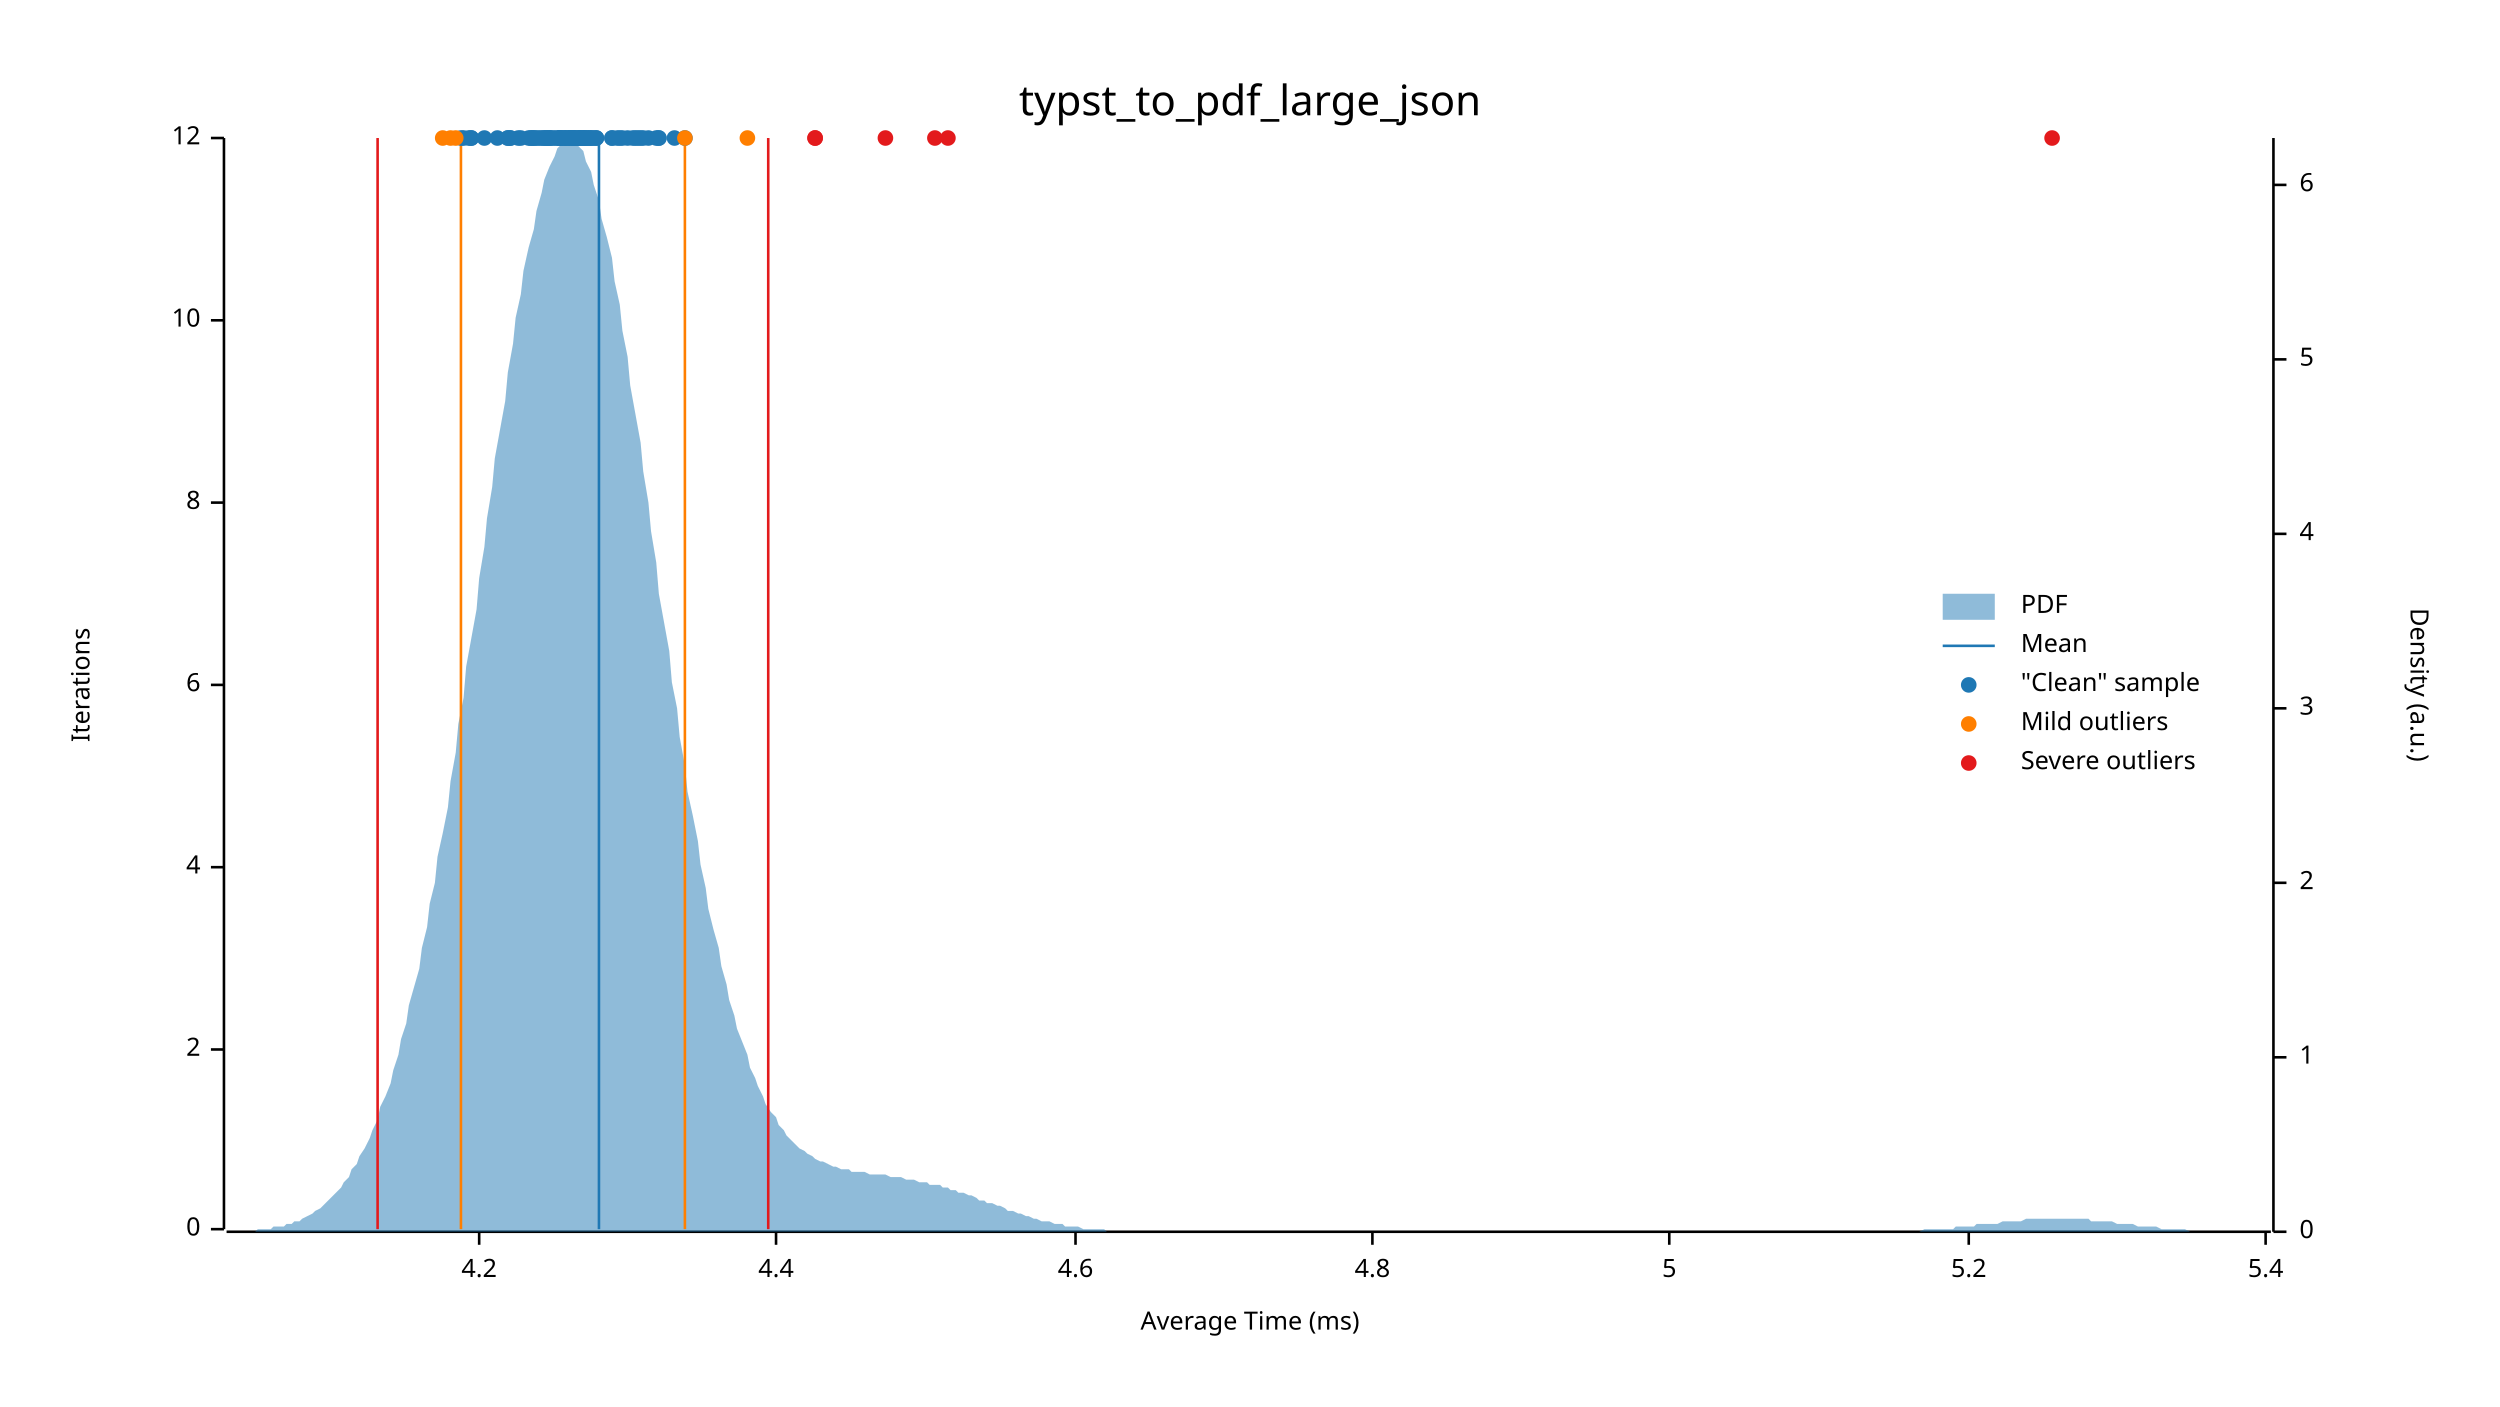
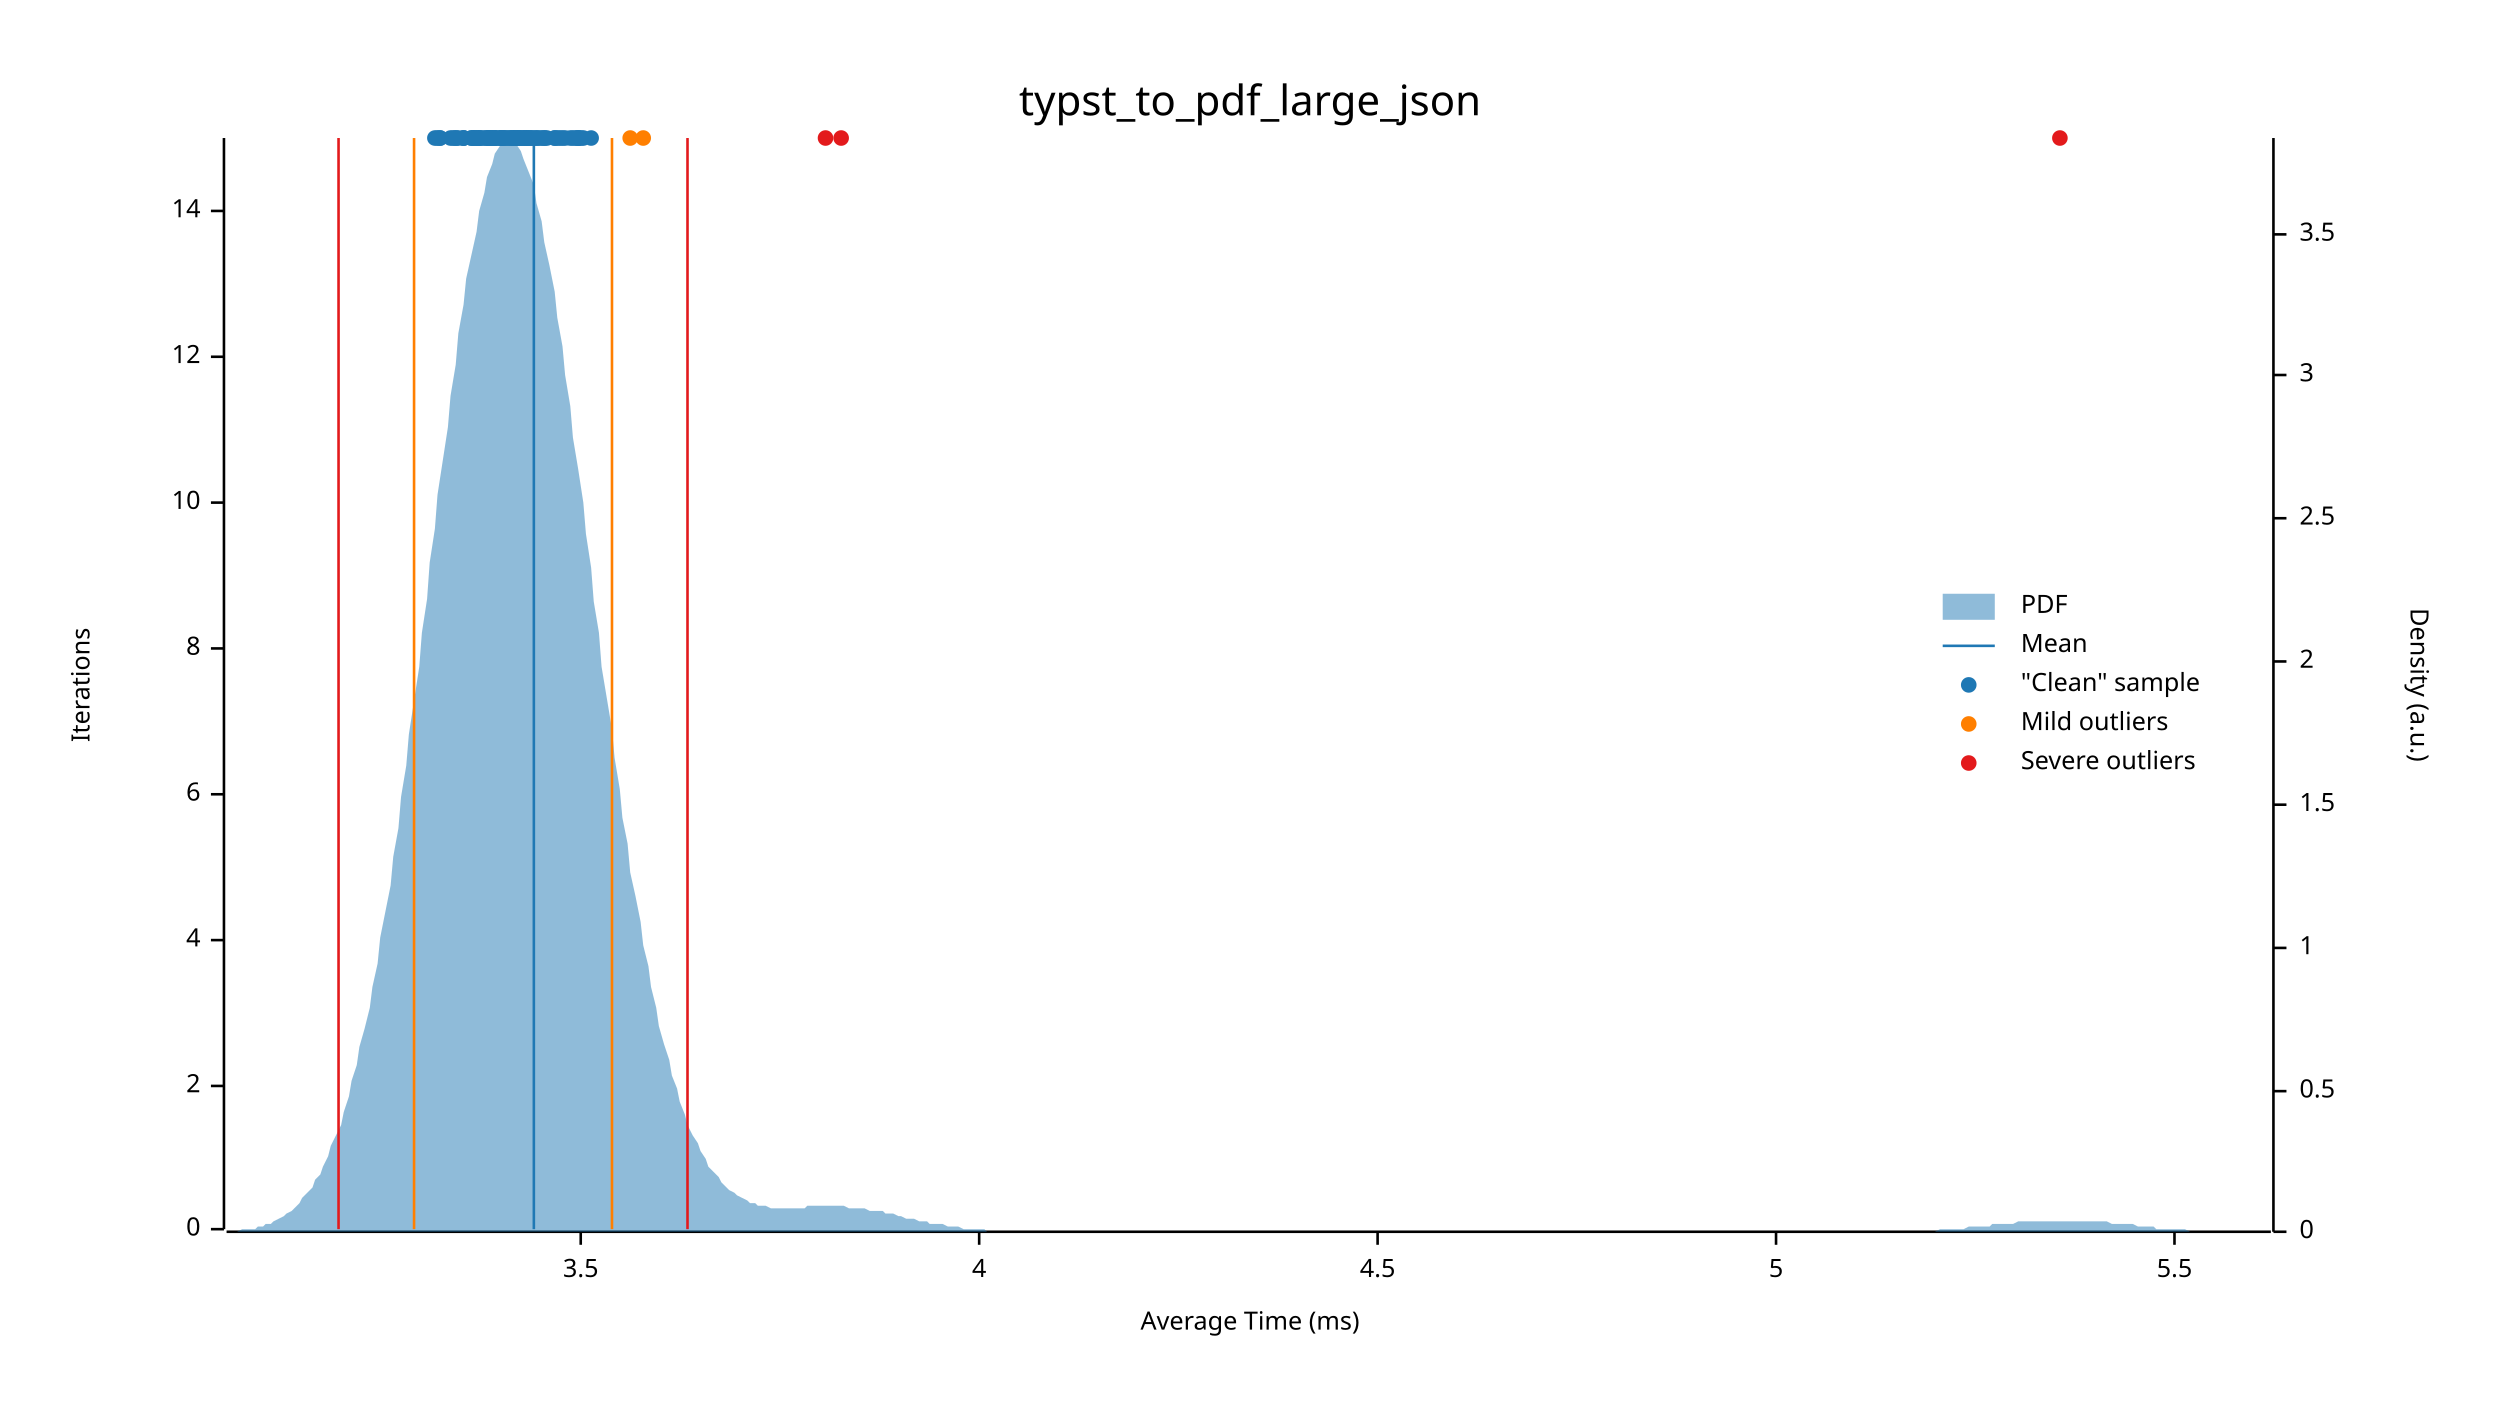
<svg xmlns="http://www.w3.org/2000/svg" width="960" height="540" viewBox="0 0 960 540">
  <text x="480" y="32" dy="0.76em" text-anchor="middle" font-family="sans-serif" font-size="16.129" opacity="1" fill="#000000">
typst_to_pdf_large_json
</text>
  <text x="27" y="263" dy="0.76em" text-anchor="middle" font-family="sans-serif" font-size="9.677" opacity="1" fill="#000000" transform="rotate(270, 27, 263)">
Iterations
</text>
  <text x="480" y="513" dy="-0.5ex" text-anchor="middle" font-family="sans-serif" font-size="9.677" opacity="1" fill="#000000">
Average Time (ms)
</text>
  <polyline fill="none" opacity="1" stroke="#000000" stroke-width="1" points="86,53 86,472 " />
  <text x="77" y="472" dy="0.5ex" text-anchor="end" font-family="sans-serif" font-size="9.677" opacity="1" fill="#000000">
0
</text>
  <polyline fill="none" opacity="1" stroke="#000000" stroke-width="1" points="81,472 86,472 " />
-   <text x="77" y="403" dy="0.5ex" text-anchor="end" font-family="sans-serif" font-size="9.677" opacity="1" fill="#000000">
+   <text x="77" y="417" dy="0.5ex" text-anchor="end" font-family="sans-serif" font-size="9.677" opacity="1" fill="#000000">
2
</text>
-   <polyline fill="none" opacity="1" stroke="#000000" stroke-width="1" points="81,403 86,403 " />
-   <text x="77" y="333" dy="0.5ex" text-anchor="end" font-family="sans-serif" font-size="9.677" opacity="1" fill="#000000">
+   <polyline fill="none" opacity="1" stroke="#000000" stroke-width="1" points="81,417 86,417 " />
+   <text x="77" y="361" dy="0.5ex" text-anchor="end" font-family="sans-serif" font-size="9.677" opacity="1" fill="#000000">
4
</text>
-   <polyline fill="none" opacity="1" stroke="#000000" stroke-width="1" points="81,333 86,333 " />
-   <text x="77" y="263" dy="0.5ex" text-anchor="end" font-family="sans-serif" font-size="9.677" opacity="1" fill="#000000">
+   <polyline fill="none" opacity="1" stroke="#000000" stroke-width="1" points="81,361 86,361 " />
+   <text x="77" y="305" dy="0.5ex" text-anchor="end" font-family="sans-serif" font-size="9.677" opacity="1" fill="#000000">
6
</text>
-   <polyline fill="none" opacity="1" stroke="#000000" stroke-width="1" points="81,263 86,263 " />
+   <polyline fill="none" opacity="1" stroke="#000000" stroke-width="1" points="81,305 86,305 " />
+   <text x="77" y="249" dy="0.5ex" text-anchor="end" font-family="sans-serif" font-size="9.677" opacity="1" fill="#000000">
+ 8
+ </text>
+   <polyline fill="none" opacity="1" stroke="#000000" stroke-width="1" points="81,249 86,249 " />
  <text x="77" y="193" dy="0.5ex" text-anchor="end" font-family="sans-serif" font-size="9.677" opacity="1" fill="#000000">
- 8
+ 10
</text>
  <polyline fill="none" opacity="1" stroke="#000000" stroke-width="1" points="81,193 86,193 " />
-   <text x="77" y="123" dy="0.5ex" text-anchor="end" font-family="sans-serif" font-size="9.677" opacity="1" fill="#000000">
- 10
- </text>
-   <polyline fill="none" opacity="1" stroke="#000000" stroke-width="1" points="81,123 86,123 " />
-   <text x="77" y="53" dy="0.5ex" text-anchor="end" font-family="sans-serif" font-size="9.677" opacity="1" fill="#000000">
+   <text x="77" y="137" dy="0.5ex" text-anchor="end" font-family="sans-serif" font-size="9.677" opacity="1" fill="#000000">
12
</text>
-   <polyline fill="none" opacity="1" stroke="#000000" stroke-width="1" points="81,53 86,53 " />
+   <polyline fill="none" opacity="1" stroke="#000000" stroke-width="1" points="81,137 86,137 " />
+   <text x="77" y="81" dy="0.5ex" text-anchor="end" font-family="sans-serif" font-size="9.677" opacity="1" fill="#000000">
+ 14
+ </text>
+   <polyline fill="none" opacity="1" stroke="#000000" stroke-width="1" points="81,81 86,81 " />
  <polyline fill="none" opacity="1" stroke="#000000" stroke-width="1" points="87,473 872,473 " />
-   <text x="184" y="483" dy="0.76em" text-anchor="middle" font-family="sans-serif" font-size="9.677" opacity="1" fill="#000000">
- 4.2
- </text>
-   <polyline fill="none" opacity="1" stroke="#000000" stroke-width="1" points="184,473 184,478 " />
-   <text x="298" y="483" dy="0.76em" text-anchor="middle" font-family="sans-serif" font-size="9.677" opacity="1" fill="#000000">
- 4.4
- </text>
-   <polyline fill="none" opacity="1" stroke="#000000" stroke-width="1" points="298,473 298,478 " />
-   <text x="413" y="483" dy="0.76em" text-anchor="middle" font-family="sans-serif" font-size="9.677" opacity="1" fill="#000000">
- 4.6
- </text>
-   <polyline fill="none" opacity="1" stroke="#000000" stroke-width="1" points="413,473 413,478 " />
-   <text x="527" y="483" dy="0.76em" text-anchor="middle" font-family="sans-serif" font-size="9.677" opacity="1" fill="#000000">
- 4.8
- </text>
-   <polyline fill="none" opacity="1" stroke="#000000" stroke-width="1" points="527,473 527,478 " />
-   <text x="641" y="483" dy="0.76em" text-anchor="middle" font-family="sans-serif" font-size="9.677" opacity="1" fill="#000000">
+   <text x="223" y="483" dy="0.76em" text-anchor="middle" font-family="sans-serif" font-size="9.677" opacity="1" fill="#000000">
+ 3.5
+ </text>
+   <polyline fill="none" opacity="1" stroke="#000000" stroke-width="1" points="223,473 223,478 " />
+   <text x="376" y="483" dy="0.76em" text-anchor="middle" font-family="sans-serif" font-size="9.677" opacity="1" fill="#000000">
+ 4
+ </text>
+   <polyline fill="none" opacity="1" stroke="#000000" stroke-width="1" points="376,473 376,478 " />
+   <text x="529" y="483" dy="0.76em" text-anchor="middle" font-family="sans-serif" font-size="9.677" opacity="1" fill="#000000">
+ 4.5
+ </text>
+   <polyline fill="none" opacity="1" stroke="#000000" stroke-width="1" points="529,473 529,478 " />
+   <text x="682" y="483" dy="0.76em" text-anchor="middle" font-family="sans-serif" font-size="9.677" opacity="1" fill="#000000">
5
</text>
-   <polyline fill="none" opacity="1" stroke="#000000" stroke-width="1" points="641,473 641,478 " />
-   <text x="756" y="483" dy="0.76em" text-anchor="middle" font-family="sans-serif" font-size="9.677" opacity="1" fill="#000000">
- 5.2
- </text>
-   <polyline fill="none" opacity="1" stroke="#000000" stroke-width="1" points="756,473 756,478 " />
-   <text x="870" y="483" dy="0.76em" text-anchor="middle" font-family="sans-serif" font-size="9.677" opacity="1" fill="#000000">
- 5.4
- </text>
-   <polyline fill="none" opacity="1" stroke="#000000" stroke-width="1" points="870,473 870,478 " />
+   <polyline fill="none" opacity="1" stroke="#000000" stroke-width="1" points="682,473 682,478 " />
+   <text x="835" y="483" dy="0.76em" text-anchor="middle" font-family="sans-serif" font-size="9.677" opacity="1" fill="#000000">
+ 5.5
+ </text>
+   <polyline fill="none" opacity="1" stroke="#000000" stroke-width="1" points="835,473 835,478 " />
  <text x="933" y="263" dy="0.76em" text-anchor="middle" font-family="sans-serif" font-size="9.677" opacity="1" fill="#000000" transform="rotate(90, 933, 263)">
Density (a.u.)
</text>
  <polyline fill="none" opacity="1" stroke="#000000" stroke-width="1" points="873,53 873,473 " />
  <text x="883" y="473" dy="0.5ex" text-anchor="start" font-family="sans-serif" font-size="9.677" opacity="1" fill="#000000">
0
</text>
  <polyline fill="none" opacity="1" stroke="#000000" stroke-width="1" points="873,473 878,473 " />
-   <text x="883" y="406" dy="0.5ex" text-anchor="start" font-family="sans-serif" font-size="9.677" opacity="1" fill="#000000">
+   <text x="883" y="419" dy="0.5ex" text-anchor="start" font-family="sans-serif" font-size="9.677" opacity="1" fill="#000000">
+ 0.5
+ </text>
+   <polyline fill="none" opacity="1" stroke="#000000" stroke-width="1" points="873,419 878,419 " />
+   <text x="883" y="364" dy="0.5ex" text-anchor="start" font-family="sans-serif" font-size="9.677" opacity="1" fill="#000000">
1
</text>
-   <polyline fill="none" opacity="1" stroke="#000000" stroke-width="1" points="873,406 878,406 " />
-   <text x="883" y="339" dy="0.5ex" text-anchor="start" font-family="sans-serif" font-size="9.677" opacity="1" fill="#000000">
+   <polyline fill="none" opacity="1" stroke="#000000" stroke-width="1" points="873,364 878,364 " />
+   <text x="883" y="309" dy="0.5ex" text-anchor="start" font-family="sans-serif" font-size="9.677" opacity="1" fill="#000000">
+ 1.5
+ </text>
+   <polyline fill="none" opacity="1" stroke="#000000" stroke-width="1" points="873,309 878,309 " />
+   <text x="883" y="254" dy="0.5ex" text-anchor="start" font-family="sans-serif" font-size="9.677" opacity="1" fill="#000000">
2
</text>
-   <polyline fill="none" opacity="1" stroke="#000000" stroke-width="1" points="873,339 878,339 " />
-   <text x="883" y="272" dy="0.5ex" text-anchor="start" font-family="sans-serif" font-size="9.677" opacity="1" fill="#000000">
+   <polyline fill="none" opacity="1" stroke="#000000" stroke-width="1" points="873,254 878,254 " />
+   <text x="883" y="199" dy="0.5ex" text-anchor="start" font-family="sans-serif" font-size="9.677" opacity="1" fill="#000000">
+ 2.5
+ </text>
+   <polyline fill="none" opacity="1" stroke="#000000" stroke-width="1" points="873,199 878,199 " />
+   <text x="883" y="144" dy="0.5ex" text-anchor="start" font-family="sans-serif" font-size="9.677" opacity="1" fill="#000000">
3
</text>
-   <polyline fill="none" opacity="1" stroke="#000000" stroke-width="1" points="873,272 878,272 " />
-   <text x="883" y="205" dy="0.5ex" text-anchor="start" font-family="sans-serif" font-size="9.677" opacity="1" fill="#000000">
- 4
- </text>
-   <polyline fill="none" opacity="1" stroke="#000000" stroke-width="1" points="873,205 878,205 " />
-   <text x="883" y="138" dy="0.5ex" text-anchor="start" font-family="sans-serif" font-size="9.677" opacity="1" fill="#000000">
- 5
- </text>
-   <polyline fill="none" opacity="1" stroke="#000000" stroke-width="1" points="873,138 878,138 " />
-   <text x="883" y="71" dy="0.5ex" text-anchor="start" font-family="sans-serif" font-size="9.677" opacity="1" fill="#000000">
- 6
- </text>
-   <polyline fill="none" opacity="1" stroke="#000000" stroke-width="1" points="873,71 878,71 " />
-   <polygon opacity="0.5" fill="#1F78B4" points="87,473 88,473 90,473 91,473 93,473 94,473 96,473 98,473 99,472 101,472 102,472 104,472 105,471 107,471 109,471 110,470 112,470 113,469 115,469 116,468 118,467 120,466 121,465 123,464 124,463 126,461 127,460 129,458 131,456 132,454 134,452 135,449 137,447 138,444 140,441 142,437 143,434 145,430 146,425 148,421 150,416 151,411 153,405 154,399 156,393 157,386 159,379 161,372 162,364 164,356 165,347 167,339 168,329 170,320 172,310 173,300 175,289 176,278 178,268 179,256 181,245 183,234 184,222 186,210 187,199 189,187 190,176 192,165 194,154 195,143 197,132 198,122 200,113 201,104 203,95 205,88 206,81 208,74 209,69 211,64 213,60 214,57 216,55 217,54 219,53 220,54 222,56 224,58 225,62 227,66 228,71 230,77 231,84 233,91 235,99 236,108 238,117 239,127 241,137 242,148 244,159 246,170 247,181 249,193 250,204 252,216 253,228 255,239 257,250 258,262 260,272 261,283 263,294 264,304 266,313 268,323 269,332 271,341 272,349 274,357 276,364 277,371 279,378 280,384 282,390 283,395 285,400 287,405 288,410 290,414 291,417 293,421 294,424 296,427 298,429 299,432 301,434 302,436 304,438 305,439 307,441 309,442 310,443 312,444 313,445 315,446 316,446 318,447 320,448 321,448 323,449 324,449 326,449 327,450 329,450 331,450 332,450 334,451 335,451 337,451 339,451 340,451 342,452 343,452 345,452 346,452 348,453 350,453 351,453 353,454 354,454 356,454 357,455 359,455 361,455 362,456 364,456 365,457 367,457 368,458 370,458 372,459 373,459 375,460 376,461 378,461 379,462 381,462 383,463 384,463 386,464 387,465 389,465 391,466 392,466 394,467 395,467 397,468 398,468 400,469 402,469 403,469 405,470 406,470 408,470 409,471 411,471 413,471 414,471 416,472 417,472 419,472 420,472 422,472 424,472 425,473 427,473 428,473 430,473 431,473 433,473 435,473 436,473 438,473 439,473 441,473 442,473 444,473 446,473 447,473 449,473 450,473 452,473 454,473 455,473 457,473 458,473 460,473 461,473 463,473 465,473 466,473 468,473 469,473 471,473 472,473 474,473 476,473 477,473 479,473 480,473 482,473 483,473 485,473 487,473 488,473 490,473 491,473 493,473 494,473 496,473 498,473 499,473 501,473 502,473 504,473 505,473 507,473 509,473 510,473 512,473 513,473 515,473 517,473 518,473 520,473 521,473 523,473 524,473 526,473 528,473 529,473 531,473 532,473 534,473 535,473 537,473 539,473 540,473 542,473 543,473 545,473 546,473 548,473 550,473 551,473 553,473 554,473 556,473 557,473 559,473 561,473 562,473 564,473 565,473 567,473 568,473 570,473 572,473 573,473 575,473 576,473 578,473 580,473 581,473 583,473 584,473 586,473 587,473 589,473 591,473 592,473 594,473 595,473 597,473 598,473 600,473 602,473 603,473 605,473 606,473 608,473 609,473 611,473 613,473 614,473 616,473 617,473 619,473 620,473 622,473 624,473 625,473 627,473 628,473 630,473 632,473 633,473 635,473 636,473 638,473 639,473 641,473 643,473 644,473 646,473 647,473 649,473 650,473 652,473 654,473 655,473 657,473 658,473 660,473 661,473 663,473 665,473 666,473 668,473 669,473 671,473 672,473 674,473 676,473 677,473 679,473 680,473 682,473 683,473 685,473 687,473 688,473 690,473 691,473 693,473 695,473 696,473 698,473 699,473 701,473 702,473 704,473 706,473 707,473 709,473 710,473 712,473 713,473 715,473 717,473 718,473 720,473 721,473 723,473 724,473 726,473 728,473 729,473 731,473 732,473 734,473 735,473 737,473 739,472 740,472 742,472 743,472 745,472 746,472 748,472 750,472 751,471 753,471 754,471 756,471 758,471 759,470 761,470 762,470 764,470 765,470 767,470 769,469 770,469 772,469 773,469 775,469 776,469 778,468 780,468 781,468 783,468 784,468 786,468 787,468 789,468 791,468 792,468 794,468 795,468 797,468 798,468 800,468 802,468 803,469 805,469 806,469 808,469 809,469 811,469 813,470 814,470 816,470 817,470 819,470 821,471 822,471 824,471 825,471 827,471 828,471 830,472 832,472 833,472 835,472 836,472 838,472 839,472 841,473 843,473 844,473 846,473 847,473 849,473 850,473 852,473 854,473 855,473 857,473 858,473 860,473 861,473 863,473 865,473 866,473 868,473 869,473 871,473 873,473 873,473 87,473 " />
-   <polyline fill="none" opacity="1" stroke="#1F78B4" stroke-width="1" points="230,472 230,53 " />
-   <polyline fill="none" opacity="1" stroke="#FF7F00" stroke-width="1" points="177,472 177,53 " />
-   <polyline fill="none" opacity="1" stroke="#FF7F00" stroke-width="1" points="263,472 263,53 " />
-   <polyline fill="none" opacity="1" stroke="#E31A1C" stroke-width="1" points="145,472 145,53 " />
-   <polyline fill="none" opacity="1" stroke="#E31A1C" stroke-width="1" points="295,472 295,53 " />
-   <circle cx="219" cy="53" r="3" opacity="1" fill="#1F78B4" stroke="none" stroke-width="1" />
-   <circle cx="225" cy="53" r="3" opacity="1" fill="#1F78B4" stroke="none" stroke-width="1" />
-   <circle cx="237" cy="53" r="3" opacity="1" fill="#1F78B4" stroke="none" stroke-width="1" />
+   <polyline fill="none" opacity="1" stroke="#000000" stroke-width="1" points="873,144 878,144 " />
+   <text x="883" y="90" dy="0.5ex" text-anchor="start" font-family="sans-serif" font-size="9.677" opacity="1" fill="#000000">
+ 3.5
+ </text>
+   <polyline fill="none" opacity="1" stroke="#000000" stroke-width="1" points="873,90 878,90 " />
+   <polygon opacity="0.5" fill="#1F78B4" points="87,473 88,473 90,473 91,473 93,472 94,472 96,472 98,472 99,471 101,471 102,470 104,470 105,469 107,468 109,467 110,466 112,465 113,464 115,462 116,460 118,458 120,456 121,453 123,451 124,448 126,444 127,440 129,436 131,432 132,427 134,421 135,415 137,409 138,402 140,395 142,387 143,379 145,370 146,360 148,350 150,340 151,329 153,318 154,306 156,294 157,282 159,269 161,256 162,243 164,230 165,216 167,203 168,190 170,177 172,164 173,152 175,140 176,128 178,117 179,107 181,98 183,89 184,81 186,74 187,68 189,63 190,59 192,56 194,54 195,53 197,54 198,55 200,58 201,61 203,66 205,71 206,78 208,85 209,93 211,102 213,112 214,122 216,133 217,144 219,156 220,168 222,180 224,193 225,205 227,218 228,231 230,243 231,256 233,268 235,280 236,291 238,303 239,314 241,324 242,335 244,344 246,354 247,363 249,371 250,379 252,387 253,394 255,401 257,407 258,413 260,418 261,423 263,428 264,432 266,436 268,439 269,442 271,445 272,448 274,450 276,452 277,454 279,456 280,457 282,458 283,459 285,460 287,461 288,462 290,462 291,463 293,463 294,463 296,464 298,464 299,464 301,464 302,464 304,464 305,464 307,464 309,464 310,463 312,463 313,463 315,463 316,463 318,463 320,463 321,463 323,463 324,463 326,464 327,464 329,464 331,464 332,464 334,465 335,465 337,465 339,465 340,466 342,466 343,466 345,467 346,467 348,468 350,468 351,468 353,469 354,469 356,469 357,470 359,470 361,470 362,470 364,471 365,471 367,471 368,471 370,472 372,472 373,472 375,472 376,472 378,472 379,473 381,473 383,473 384,473 386,473 387,473 389,473 391,473 392,473 394,473 395,473 397,473 398,473 400,473 402,473 403,473 405,473 406,473 408,473 409,473 411,473 413,473 414,473 416,473 417,473 419,473 420,473 422,473 424,473 425,473 427,473 428,473 430,473 431,473 433,473 435,473 436,473 438,473 439,473 441,473 442,473 444,473 446,473 447,473 449,473 450,473 452,473 454,473 455,473 457,473 458,473 460,473 461,473 463,473 465,473 466,473 468,473 469,473 471,473 472,473 474,473 476,473 477,473 479,473 480,473 482,473 483,473 485,473 487,473 488,473 490,473 491,473 493,473 494,473 496,473 498,473 499,473 501,473 502,473 504,473 505,473 507,473 509,473 510,473 512,473 513,473 515,473 517,473 518,473 520,473 521,473 523,473 524,473 526,473 528,473 529,473 531,473 532,473 534,473 535,473 537,473 539,473 540,473 542,473 543,473 545,473 546,473 548,473 550,473 551,473 553,473 554,473 556,473 557,473 559,473 561,473 562,473 564,473 565,473 567,473 568,473 570,473 572,473 573,473 575,473 576,473 578,473 580,473 581,473 583,473 584,473 586,473 587,473 589,473 591,473 592,473 594,473 595,473 597,473 598,473 600,473 602,473 603,473 605,473 606,473 608,473 609,473 611,473 613,473 614,473 616,473 617,473 619,473 620,473 622,473 624,473 625,473 627,473 628,473 630,473 632,473 633,473 635,473 636,473 638,473 639,473 641,473 643,473 644,473 646,473 647,473 649,473 650,473 652,473 654,473 655,473 657,473 658,473 660,473 661,473 663,473 665,473 666,473 668,473 669,473 671,473 672,473 674,473 676,473 677,473 679,473 680,473 682,473 683,473 685,473 687,473 688,473 690,473 691,473 693,473 695,473 696,473 698,473 699,473 701,473 702,473 704,473 706,473 707,473 709,473 710,473 712,473 713,473 715,473 717,473 718,473 720,473 721,473 723,473 724,473 726,473 728,473 729,473 731,473 732,473 734,473 735,473 737,473 739,473 740,473 742,473 743,473 745,472 746,472 748,472 750,472 751,472 753,472 754,472 756,471 758,471 759,471 761,471 762,471 764,471 765,470 767,470 769,470 770,470 772,470 773,470 775,469 776,469 778,469 780,469 781,469 783,469 784,469 786,469 787,469 789,469 791,469 792,469 794,469 795,469 797,469 798,469 800,469 802,469 803,469 805,469 806,469 808,469 809,469 811,470 813,470 814,470 816,470 817,470 819,470 821,471 822,471 824,471 825,471 827,471 828,472 830,472 832,472 833,472 835,472 836,472 838,472 839,472 841,473 843,473 844,473 846,473 847,473 849,473 850,473 852,473 854,473 855,473 857,473 858,473 860,473 861,473 863,473 865,473 866,473 868,473 869,473 871,473 873,473 873,473 87,473 " />
+   <polyline fill="none" opacity="1" stroke="#1F78B4" stroke-width="1" points="205,472 205,53 " />
+   <polyline fill="none" opacity="1" stroke="#FF7F00" stroke-width="1" points="159,472 159,53 " />
+   <polyline fill="none" opacity="1" stroke="#FF7F00" stroke-width="1" points="235,472 235,53 " />
+   <polyline fill="none" opacity="1" stroke="#E31A1C" stroke-width="1" points="130,472 130,53 " />
+   <polyline fill="none" opacity="1" stroke="#E31A1C" stroke-width="1" points="264,472 264,53 " />
+   <circle cx="186" cy="53" r="3" opacity="1" fill="#1F78B4" stroke="none" stroke-width="1" />
+   <circle cx="176" cy="53" r="3" opacity="1" fill="#1F78B4" stroke="none" stroke-width="1" />
+   <circle cx="178" cy="53" r="3" opacity="1" fill="#1F78B4" stroke="none" stroke-width="1" />
+   <circle cx="181" cy="53" r="3" opacity="1" fill="#1F78B4" stroke="none" stroke-width="1" />
+   <circle cx="178" cy="53" r="3" opacity="1" fill="#1F78B4" stroke="none" stroke-width="1" />
+   <circle cx="188" cy="53" r="3" opacity="1" fill="#1F78B4" stroke="none" stroke-width="1" />
+   <circle cx="200" cy="53" r="3" opacity="1" fill="#1F78B4" stroke="none" stroke-width="1" />
+   <circle cx="192" cy="53" r="3" opacity="1" fill="#1F78B4" stroke="none" stroke-width="1" />
+   <circle cx="189" cy="53" r="3" opacity="1" fill="#1F78B4" stroke="none" stroke-width="1" />
  <circle cx="222" cy="53" r="3" opacity="1" fill="#1F78B4" stroke="none" stroke-width="1" />
-   <circle cx="243" cy="53" r="3" opacity="1" fill="#1F78B4" stroke="none" stroke-width="1" />
-   <circle cx="221" cy="53" r="3" opacity="1" fill="#1F78B4" stroke="none" stroke-width="1" />
-   <circle cx="228" cy="53" r="3" opacity="1" fill="#1F78B4" stroke="none" stroke-width="1" />
-   <circle cx="219" cy="53" r="3" opacity="1" fill="#1F78B4" stroke="none" stroke-width="1" />
-   <circle cx="195" cy="53" r="3" opacity="1" fill="#1F78B4" stroke="none" stroke-width="1" />
-   <circle cx="181" cy="53" r="3" opacity="1" fill="#1F78B4" stroke="none" stroke-width="1" />
-   <circle cx="203" cy="53" r="3" opacity="1" fill="#1F78B4" stroke="none" stroke-width="1" />
-   <circle cx="195" cy="53" r="3" opacity="1" fill="#1F78B4" stroke="none" stroke-width="1" />
-   <circle cx="181" cy="53" r="3" opacity="1" fill="#1F78B4" stroke="none" stroke-width="1" />
+   <circle cx="198" cy="53" r="3" opacity="1" fill="#1F78B4" stroke="none" stroke-width="1" />
  <circle cx="205" cy="53" r="3" opacity="1" fill="#1F78B4" stroke="none" stroke-width="1" />
  <circle cx="204" cy="53" r="3" opacity="1" fill="#1F78B4" stroke="none" stroke-width="1" />
+   <circle cx="202" cy="53" r="3" opacity="1" fill="#1F78B4" stroke="none" stroke-width="1" />
+   <circle cx="209" cy="53" r="3" opacity="1" fill="#1F78B4" stroke="none" stroke-width="1" />
+   <circle cx="219" cy="53" r="3" opacity="1" fill="#1F78B4" stroke="none" stroke-width="1" />
+   <circle cx="207" cy="53" r="3" opacity="1" fill="#1F78B4" stroke="none" stroke-width="1" />
+   <circle cx="198" cy="53" r="3" opacity="1" fill="#1F78B4" stroke="none" stroke-width="1" />
+   <circle cx="193" cy="53" r="3" opacity="1" fill="#1F78B4" stroke="none" stroke-width="1" />
+   <circle cx="184" cy="53" r="3" opacity="1" fill="#1F78B4" stroke="none" stroke-width="1" />
+   <circle cx="192" cy="53" r="3" opacity="1" fill="#1F78B4" stroke="none" stroke-width="1" />
+   <circle cx="197" cy="53" r="3" opacity="1" fill="#1F78B4" stroke="none" stroke-width="1" />
+   <circle cx="182" cy="53" r="3" opacity="1" fill="#1F78B4" stroke="none" stroke-width="1" />
+   <circle cx="216" cy="53" r="3" opacity="1" fill="#1F78B4" stroke="none" stroke-width="1" />
+   <circle cx="220" cy="53" r="3" opacity="1" fill="#1F78B4" stroke="none" stroke-width="1" />
+   <circle cx="188" cy="53" r="3" opacity="1" fill="#1F78B4" stroke="none" stroke-width="1" />
+   <circle cx="185" cy="53" r="3" opacity="1" fill="#1F78B4" stroke="none" stroke-width="1" />
+   <circle cx="169" cy="53" r="3" opacity="1" fill="#1F78B4" stroke="none" stroke-width="1" />
+   <circle cx="167" cy="53" r="3" opacity="1" fill="#1F78B4" stroke="none" stroke-width="1" />
+   <circle cx="168" cy="53" r="3" opacity="1" fill="#1F78B4" stroke="none" stroke-width="1" />
+   <circle cx="169" cy="53" r="3" opacity="1" fill="#1F78B4" stroke="none" stroke-width="1" />
+   <circle cx="188" cy="53" r="3" opacity="1" fill="#1F78B4" stroke="none" stroke-width="1" />
+   <circle cx="198" cy="53" r="3" opacity="1" fill="#1F78B4" stroke="none" stroke-width="1" />
+   <circle cx="223" cy="53" r="3" opacity="1" fill="#1F78B4" stroke="none" stroke-width="1" />
+   <circle cx="192" cy="53" r="3" opacity="1" fill="#1F78B4" stroke="none" stroke-width="1" />
+   <circle cx="227" cy="53" r="3" opacity="1" fill="#1F78B4" stroke="none" stroke-width="1" />
+   <circle cx="217" cy="53" r="3" opacity="1" fill="#1F78B4" stroke="none" stroke-width="1" />
+   <circle cx="224" cy="53" r="3" opacity="1" fill="#1F78B4" stroke="none" stroke-width="1" />
+   <circle cx="222" cy="53" r="3" opacity="1" fill="#1F78B4" stroke="none" stroke-width="1" />
+   <circle cx="198" cy="53" r="3" opacity="1" fill="#1F78B4" stroke="none" stroke-width="1" />
+   <circle cx="193" cy="53" r="3" opacity="1" fill="#1F78B4" stroke="none" stroke-width="1" />
+   <circle cx="188" cy="53" r="3" opacity="1" fill="#1F78B4" stroke="none" stroke-width="1" />
+   <circle cx="190" cy="53" r="3" opacity="1" fill="#1F78B4" stroke="none" stroke-width="1" />
+   <circle cx="199" cy="53" r="3" opacity="1" fill="#1F78B4" stroke="none" stroke-width="1" />
+   <circle cx="213" cy="53" r="3" opacity="1" fill="#1F78B4" stroke="none" stroke-width="1" />
+   <circle cx="200" cy="53" r="3" opacity="1" fill="#1F78B4" stroke="none" stroke-width="1" />
+   <circle cx="199" cy="53" r="3" opacity="1" fill="#1F78B4" stroke="none" stroke-width="1" />
+   <circle cx="183" cy="53" r="3" opacity="1" fill="#1F78B4" stroke="none" stroke-width="1" />
+   <circle cx="188" cy="53" r="3" opacity="1" fill="#1F78B4" stroke="none" stroke-width="1" />
+   <circle cx="188" cy="53" r="3" opacity="1" fill="#1F78B4" stroke="none" stroke-width="1" />
+   <circle cx="194" cy="53" r="3" opacity="1" fill="#1F78B4" stroke="none" stroke-width="1" />
+   <circle cx="193" cy="53" r="3" opacity="1" fill="#1F78B4" stroke="none" stroke-width="1" />
+   <circle cx="197" cy="53" r="3" opacity="1" fill="#1F78B4" stroke="none" stroke-width="1" />
+   <circle cx="197" cy="53" r="3" opacity="1" fill="#1F78B4" stroke="none" stroke-width="1" />
+   <circle cx="187" cy="53" r="3" opacity="1" fill="#1F78B4" stroke="none" stroke-width="1" />
+   <circle cx="182" cy="53" r="3" opacity="1" fill="#1F78B4" stroke="none" stroke-width="1" />
+   <circle cx="184" cy="53" r="3" opacity="1" fill="#1F78B4" stroke="none" stroke-width="1" />
+   <circle cx="215" cy="53" r="3" opacity="1" fill="#1F78B4" stroke="none" stroke-width="1" />
+   <circle cx="181" cy="53" r="3" opacity="1" fill="#1F78B4" stroke="none" stroke-width="1" />
+   <circle cx="184" cy="53" r="3" opacity="1" fill="#1F78B4" stroke="none" stroke-width="1" />
+   <circle cx="213" cy="53" r="3" opacity="1" fill="#1F78B4" stroke="none" stroke-width="1" />
+   <circle cx="190" cy="53" r="3" opacity="1" fill="#1F78B4" stroke="none" stroke-width="1" />
+   <circle cx="209" cy="53" r="3" opacity="1" fill="#1F78B4" stroke="none" stroke-width="1" />
+   <circle cx="196" cy="53" r="3" opacity="1" fill="#1F78B4" stroke="none" stroke-width="1" />
+   <circle cx="188" cy="53" r="3" opacity="1" fill="#1F78B4" stroke="none" stroke-width="1" />
+   <circle cx="190" cy="53" r="3" opacity="1" fill="#1F78B4" stroke="none" stroke-width="1" />
+   <circle cx="203" cy="53" r="3" opacity="1" fill="#1F78B4" stroke="none" stroke-width="1" />
+   <circle cx="196" cy="53" r="3" opacity="1" fill="#1F78B4" stroke="none" stroke-width="1" />
+   <circle cx="187" cy="53" r="3" opacity="1" fill="#1F78B4" stroke="none" stroke-width="1" />
+   <circle cx="173" cy="53" r="3" opacity="1" fill="#1F78B4" stroke="none" stroke-width="1" />
+   <circle cx="183" cy="53" r="3" opacity="1" fill="#1F78B4" stroke="none" stroke-width="1" />
+   <circle cx="175" cy="53" r="3" opacity="1" fill="#1F78B4" stroke="none" stroke-width="1" />
+   <circle cx="175" cy="53" r="3" opacity="1" fill="#1F78B4" stroke="none" stroke-width="1" />
+   <circle cx="188" cy="53" r="3" opacity="1" fill="#1F78B4" stroke="none" stroke-width="1" />
+   <circle cx="195" cy="53" r="3" opacity="1" fill="#1F78B4" stroke="none" stroke-width="1" />
+   <circle cx="190" cy="53" r="3" opacity="1" fill="#1F78B4" stroke="none" stroke-width="1" />
  <circle cx="178" cy="53" r="3" opacity="1" fill="#1F78B4" stroke="none" stroke-width="1" />
-   <circle cx="211" cy="53" r="3" opacity="1" fill="#1F78B4" stroke="none" stroke-width="1" />
+   <circle cx="174" cy="53" r="3" opacity="1" fill="#1F78B4" stroke="none" stroke-width="1" />
+   <circle cx="201" cy="53" r="3" opacity="1" fill="#1F78B4" stroke="none" stroke-width="1" />
+   <circle cx="202" cy="53" r="3" opacity="1" fill="#1F78B4" stroke="none" stroke-width="1" />
+   <circle cx="199" cy="53" r="3" opacity="1" fill="#1F78B4" stroke="none" stroke-width="1" />
  <circle cx="214" cy="53" r="3" opacity="1" fill="#1F78B4" stroke="none" stroke-width="1" />
-   <circle cx="191" cy="53" r="3" opacity="1" fill="#1F78B4" stroke="none" stroke-width="1" />
+   <circle cx="206" cy="53" r="3" opacity="1" fill="#1F78B4" stroke="none" stroke-width="1" />
+   <circle cx="201" cy="53" r="3" opacity="1" fill="#1F78B4" stroke="none" stroke-width="1" />
+   <circle cx="190" cy="53" r="3" opacity="1" fill="#1F78B4" stroke="none" stroke-width="1" />
+   <circle cx="208" cy="53" r="3" opacity="1" fill="#1F78B4" stroke="none" stroke-width="1" />
+   <circle cx="194" cy="53" r="3" opacity="1" fill="#1F78B4" stroke="none" stroke-width="1" />
+   <circle cx="202" cy="53" r="3" opacity="1" fill="#1F78B4" stroke="none" stroke-width="1" />
+   <circle cx="182" cy="53" r="3" opacity="1" fill="#1F78B4" stroke="none" stroke-width="1" />
+   <circle cx="210" cy="53" r="3" opacity="1" fill="#1F78B4" stroke="none" stroke-width="1" />
  <circle cx="204" cy="53" r="3" opacity="1" fill="#1F78B4" stroke="none" stroke-width="1" />
-   <circle cx="219" cy="53" r="3" opacity="1" fill="#1F78B4" stroke="none" stroke-width="1" />
-   <circle cx="224" cy="53" r="3" opacity="1" fill="#1F78B4" stroke="none" stroke-width="1" />
-   <circle cx="208" cy="53" r="3" opacity="1" fill="#1F78B4" stroke="none" stroke-width="1" />
-   <circle cx="196" cy="53" r="3" opacity="1" fill="#1F78B4" stroke="none" stroke-width="1" />
-   <circle cx="215" cy="53" r="3" opacity="1" fill="#1F78B4" stroke="none" stroke-width="1" />
-   <circle cx="200" cy="53" r="3" opacity="1" fill="#1F78B4" stroke="none" stroke-width="1" />
-   <circle cx="177" cy="53" r="3" opacity="1" fill="#1F78B4" stroke="none" stroke-width="1" />
-   <circle cx="196" cy="53" r="3" opacity="1" fill="#1F78B4" stroke="none" stroke-width="1" />
-   <circle cx="227" cy="53" r="3" opacity="1" fill="#1F78B4" stroke="none" stroke-width="1" />
-   <circle cx="210" cy="53" r="3" opacity="1" fill="#1F78B4" stroke="none" stroke-width="1" />
-   <circle cx="186" cy="53" r="3" opacity="1" fill="#1F78B4" stroke="none" stroke-width="1" />
+   <circle cx="222" cy="53" r="3" opacity="1" fill="#1F78B4" stroke="none" stroke-width="1" />
+   <circle cx="221" cy="53" r="3" opacity="1" fill="#1F78B4" stroke="none" stroke-width="1" />
+   <circle cx="203" cy="53" r="3" opacity="1" fill="#1F78B4" stroke="none" stroke-width="1" />
  <circle cx="206" cy="53" r="3" opacity="1" fill="#1F78B4" stroke="none" stroke-width="1" />
-   <circle cx="205" cy="53" r="3" opacity="1" fill="#1F78B4" stroke="none" stroke-width="1" />
-   <circle cx="253" cy="53" r="3" opacity="1" fill="#1F78B4" stroke="none" stroke-width="1" />
-   <circle cx="199" cy="53" r="3" opacity="1" fill="#1F78B4" stroke="none" stroke-width="1" />
-   <circle cx="180" cy="53" r="3" opacity="1" fill="#1F78B4" stroke="none" stroke-width="1" />
-   <circle cx="220" cy="53" r="3" opacity="1" fill="#1F78B4" stroke="none" stroke-width="1" />
-   <circle cx="207" cy="53" r="3" opacity="1" fill="#1F78B4" stroke="none" stroke-width="1" />
-   <circle cx="215" cy="53" r="3" opacity="1" fill="#1F78B4" stroke="none" stroke-width="1" />
-   <circle cx="216" cy="53" r="3" opacity="1" fill="#1F78B4" stroke="none" stroke-width="1" />
-   <circle cx="213" cy="53" r="3" opacity="1" fill="#1F78B4" stroke="none" stroke-width="1" />
-   <circle cx="217" cy="53" r="3" opacity="1" fill="#1F78B4" stroke="none" stroke-width="1" />
-   <circle cx="209" cy="53" r="3" opacity="1" fill="#1F78B4" stroke="none" stroke-width="1" />
-   <circle cx="211" cy="53" r="3" opacity="1" fill="#1F78B4" stroke="none" stroke-width="1" />
-   <circle cx="209" cy="53" r="3" opacity="1" fill="#1F78B4" stroke="none" stroke-width="1" />
-   <circle cx="215" cy="53" r="3" opacity="1" fill="#1F78B4" stroke="none" stroke-width="1" />
-   <circle cx="215" cy="53" r="3" opacity="1" fill="#1F78B4" stroke="none" stroke-width="1" />
-   <circle cx="219" cy="53" r="3" opacity="1" fill="#1F78B4" stroke="none" stroke-width="1" />
-   <circle cx="259" cy="53" r="3" opacity="1" fill="#1F78B4" stroke="none" stroke-width="1" />
-   <circle cx="241" cy="53" r="3" opacity="1" fill="#1F78B4" stroke="none" stroke-width="1" />
-   <circle cx="220" cy="53" r="3" opacity="1" fill="#1F78B4" stroke="none" stroke-width="1" />
-   <circle cx="210" cy="53" r="3" opacity="1" fill="#1F78B4" stroke="none" stroke-width="1" />
-   <circle cx="224" cy="53" r="3" opacity="1" fill="#1F78B4" stroke="none" stroke-width="1" />
-   <circle cx="218" cy="53" r="3" opacity="1" fill="#1F78B4" stroke="none" stroke-width="1" />
-   <circle cx="249" cy="53" r="3" opacity="1" fill="#1F78B4" stroke="none" stroke-width="1" />
-   <circle cx="245" cy="53" r="3" opacity="1" fill="#1F78B4" stroke="none" stroke-width="1" />
-   <circle cx="253" cy="53" r="3" opacity="1" fill="#1F78B4" stroke="none" stroke-width="1" />
-   <circle cx="227" cy="53" r="3" opacity="1" fill="#1F78B4" stroke="none" stroke-width="1" />
-   <circle cx="219" cy="53" r="3" opacity="1" fill="#1F78B4" stroke="none" stroke-width="1" />
-   <circle cx="252" cy="53" r="3" opacity="1" fill="#1F78B4" stroke="none" stroke-width="1" />
-   <circle cx="223" cy="53" r="3" opacity="1" fill="#1F78B4" stroke="none" stroke-width="1" />
-   <circle cx="217" cy="53" r="3" opacity="1" fill="#1F78B4" stroke="none" stroke-width="1" />
-   <circle cx="220" cy="53" r="3" opacity="1" fill="#1F78B4" stroke="none" stroke-width="1" />
-   <circle cx="211" cy="53" r="3" opacity="1" fill="#1F78B4" stroke="none" stroke-width="1" />
-   <circle cx="220" cy="53" r="3" opacity="1" fill="#1F78B4" stroke="none" stroke-width="1" />
-   <circle cx="225" cy="53" r="3" opacity="1" fill="#1F78B4" stroke="none" stroke-width="1" />
-   <circle cx="246" cy="53" r="3" opacity="1" fill="#1F78B4" stroke="none" stroke-width="1" />
-   <circle cx="247" cy="53" r="3" opacity="1" fill="#1F78B4" stroke="none" stroke-width="1" />
-   <circle cx="263" cy="53" r="3" opacity="1" fill="#1F78B4" stroke="none" stroke-width="1" />
-   <circle cx="224" cy="53" r="3" opacity="1" fill="#1F78B4" stroke="none" stroke-width="1" />
-   <circle cx="229" cy="53" r="3" opacity="1" fill="#1F78B4" stroke="none" stroke-width="1" />
-   <circle cx="235" cy="53" r="3" opacity="1" fill="#1F78B4" stroke="none" stroke-width="1" />
-   <circle cx="223" cy="53" r="3" opacity="1" fill="#1F78B4" stroke="none" stroke-width="1" />
-   <circle cx="224" cy="53" r="3" opacity="1" fill="#1F78B4" stroke="none" stroke-width="1" />
-   <circle cx="226" cy="53" r="3" opacity="1" fill="#1F78B4" stroke="none" stroke-width="1" />
-   <circle cx="221" cy="53" r="3" opacity="1" fill="#1F78B4" stroke="none" stroke-width="1" />
-   <circle cx="223" cy="53" r="3" opacity="1" fill="#1F78B4" stroke="none" stroke-width="1" />
-   <circle cx="229" cy="53" r="3" opacity="1" fill="#1F78B4" stroke="none" stroke-width="1" />
-   <circle cx="215" cy="53" r="3" opacity="1" fill="#1F78B4" stroke="none" stroke-width="1" />
-   <circle cx="220" cy="53" r="3" opacity="1" fill="#1F78B4" stroke="none" stroke-width="1" />
-   <circle cx="223" cy="53" r="3" opacity="1" fill="#1F78B4" stroke="none" stroke-width="1" />
-   <circle cx="226" cy="53" r="3" opacity="1" fill="#1F78B4" stroke="none" stroke-width="1" />
-   <circle cx="212" cy="53" r="3" opacity="1" fill="#1F78B4" stroke="none" stroke-width="1" />
-   <circle cx="217" cy="53" r="3" opacity="1" fill="#1F78B4" stroke="none" stroke-width="1" />
-   <circle cx="235" cy="53" r="3" opacity="1" fill="#1F78B4" stroke="none" stroke-width="1" />
-   <circle cx="239" cy="53" r="3" opacity="1" fill="#1F78B4" stroke="none" stroke-width="1" />
-   <circle cx="244" cy="53" r="3" opacity="1" fill="#1F78B4" stroke="none" stroke-width="1" />
-   <circle cx="238" cy="53" r="3" opacity="1" fill="#1F78B4" stroke="none" stroke-width="1" />
-   <circle cx="222" cy="53" r="3" opacity="1" fill="#1F78B4" stroke="none" stroke-width="1" />
-   <circle cx="170" cy="53" r="3" opacity="1" fill="#FF7F00" stroke="none" stroke-width="1" />
-   <circle cx="175" cy="53" r="3" opacity="1" fill="#FF7F00" stroke="none" stroke-width="1" />
-   <circle cx="173" cy="53" r="3" opacity="1" fill="#FF7F00" stroke="none" stroke-width="1" />
-   <circle cx="287" cy="53" r="3" opacity="1" fill="#FF7F00" stroke="none" stroke-width="1" />
-   <circle cx="263" cy="53" r="3" opacity="1" fill="#FF7F00" stroke="none" stroke-width="1" />
-   <circle cx="313" cy="53" r="3" opacity="1" fill="#E31A1C" stroke="none" stroke-width="1" />
-   <circle cx="788" cy="53" r="3" opacity="1" fill="#E31A1C" stroke="none" stroke-width="1" />
-   <circle cx="359" cy="53" r="3" opacity="1" fill="#E31A1C" stroke="none" stroke-width="1" />
-   <circle cx="313" cy="53" r="3" opacity="1" fill="#E31A1C" stroke="none" stroke-width="1" />
-   <circle cx="364" cy="53" r="3" opacity="1" fill="#E31A1C" stroke="none" stroke-width="1" />
-   <circle cx="340" cy="53" r="3" opacity="1" fill="#E31A1C" stroke="none" stroke-width="1" />
+   <circle cx="242" cy="53" r="3" opacity="1" fill="#FF7F00" stroke="none" stroke-width="1" />
+   <circle cx="247" cy="53" r="3" opacity="1" fill="#FF7F00" stroke="none" stroke-width="1" />
+   <circle cx="317" cy="53" r="3" opacity="1" fill="#E31A1C" stroke="none" stroke-width="1" />
+   <circle cx="791" cy="53" r="3" opacity="1" fill="#E31A1C" stroke="none" stroke-width="1" />
+   <circle cx="323" cy="53" r="3" opacity="1" fill="#E31A1C" stroke="none" stroke-width="1" />
  <text x="776" y="228" dy="0.76em" text-anchor="start" font-family="sans-serif" font-size="9.677" opacity="1" fill="#000000">
PDF
</text>
  <text x="776" y="243" dy="0.76em" text-anchor="start" font-family="sans-serif" font-size="9.677" opacity="1" fill="#000000">
Mean
</text>
  <text x="776" y="258" dy="0.76em" text-anchor="start" font-family="sans-serif" font-size="9.677" opacity="1" fill="#000000">
"Clean" sample
</text>
  <text x="776" y="273" dy="0.76em" text-anchor="start" font-family="sans-serif" font-size="9.677" opacity="1" fill="#000000">
Mild outliers
</text>
  <text x="776" y="288" dy="0.76em" text-anchor="start" font-family="sans-serif" font-size="9.677" opacity="1" fill="#000000">
Severe outliers
</text>
  <rect x="746" y="228" width="20" height="10" opacity="0.5" fill="#1F78B4" stroke="none" />
  <polyline fill="none" opacity="1" stroke="#1F78B4" stroke-width="1" points="746,248 766,248 " />
  <circle cx="756" cy="263" r="3" opacity="1" fill="#1F78B4" stroke="none" stroke-width="1" />
  <circle cx="756" cy="278" r="3" opacity="1" fill="#FF7F00" stroke="none" stroke-width="1" />
  <circle cx="756" cy="293" r="3" opacity="1" fill="#E31A1C" stroke="none" stroke-width="1" />
</svg>
